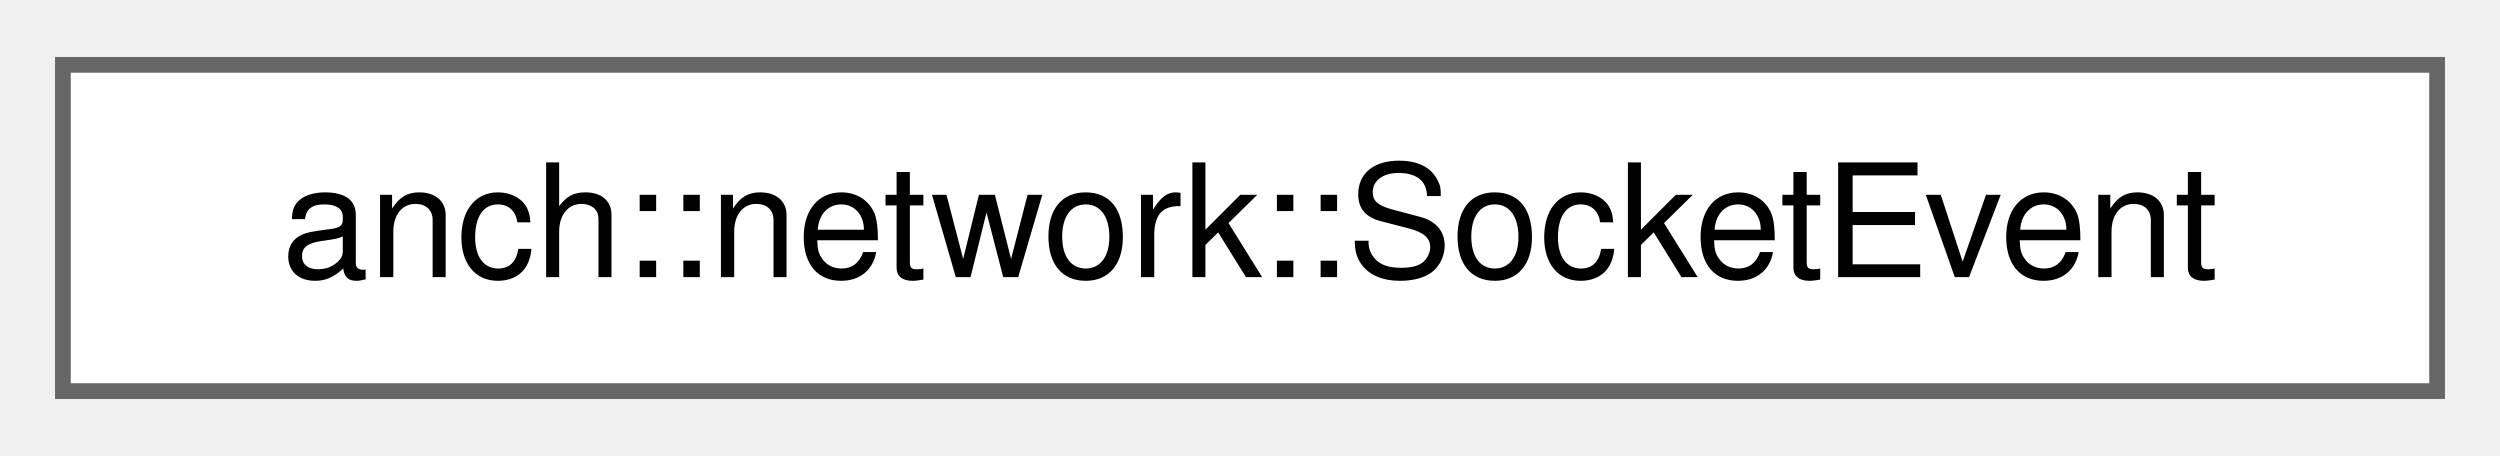
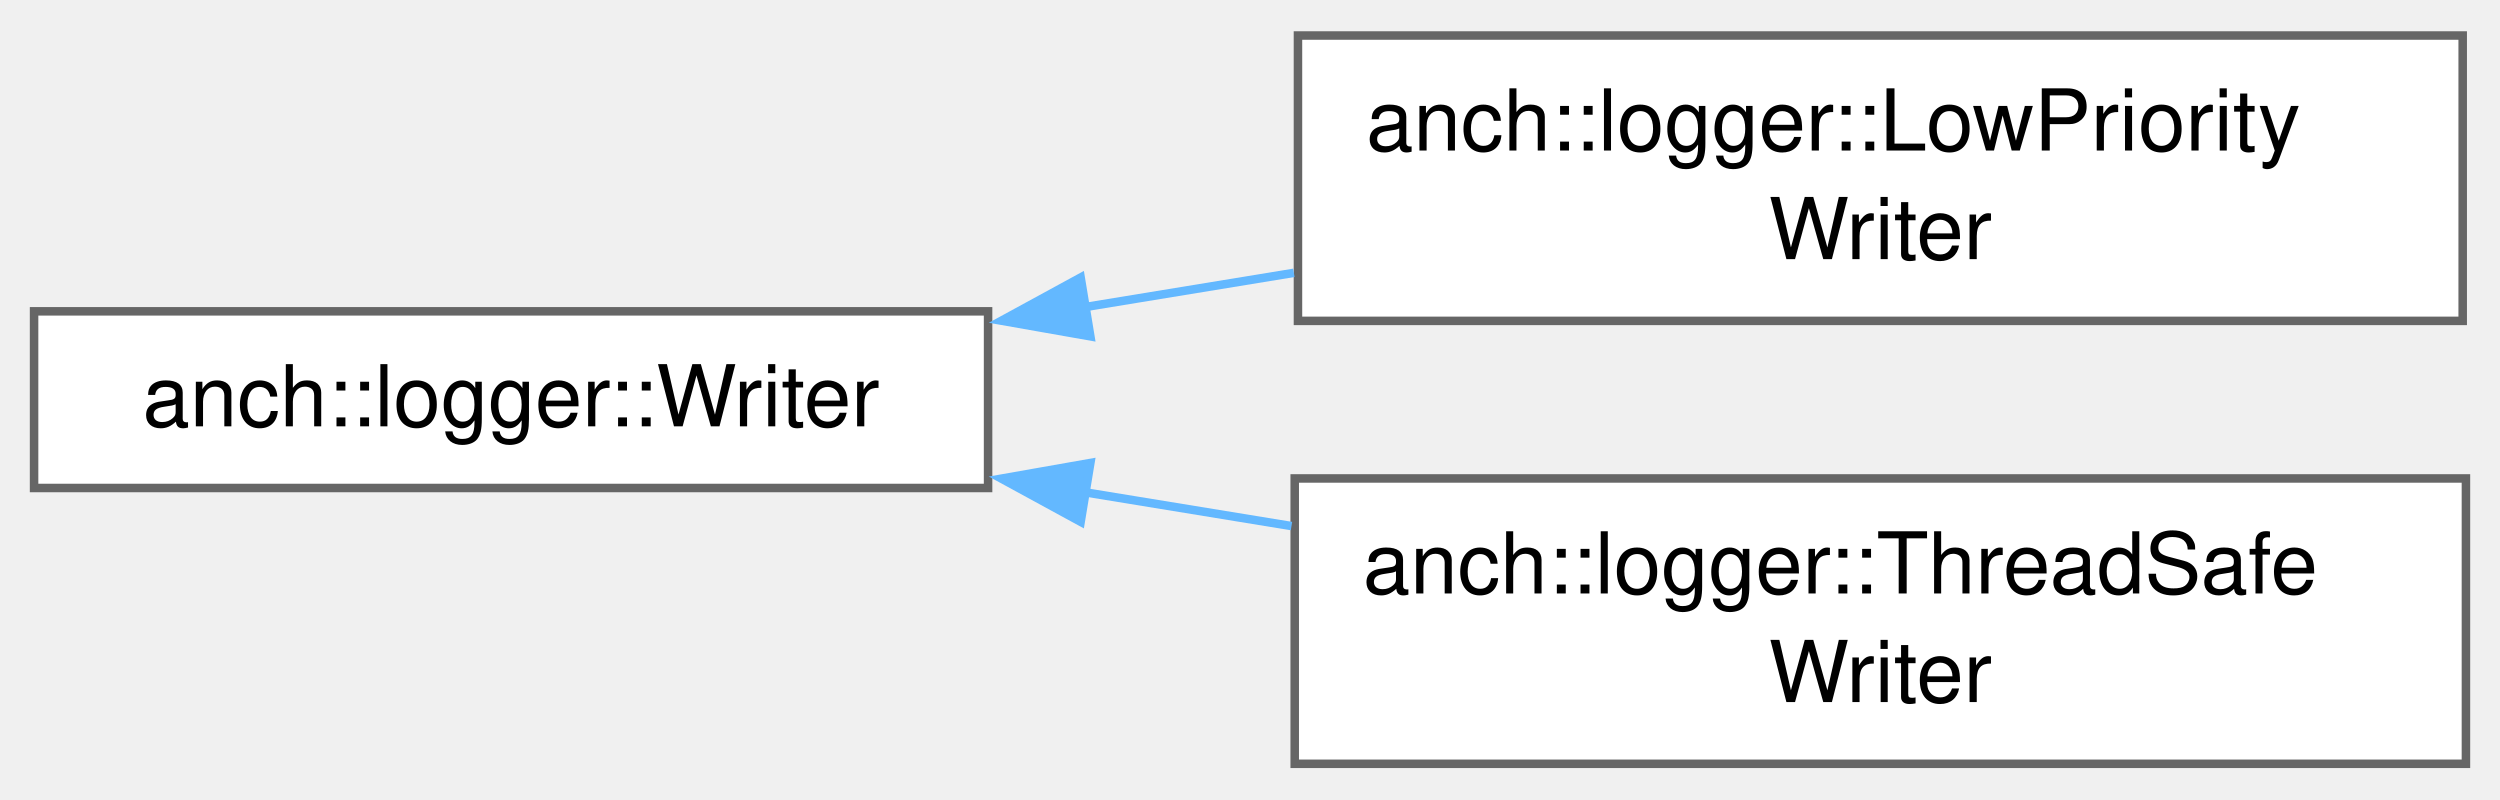
- <svg xmlns="http://www.w3.org/2000/svg" xmlns:xlink="http://www.w3.org/1999/xlink" width="159pt" height="29pt" viewBox="0.00 0.00 159.00 28.75">
-   <g id="graph0" class="graph" transform="scale(1 1) rotate(0) translate(4 24.75)">
+ <svg xmlns="http://www.w3.org/2000/svg" xmlns:xlink="http://www.w3.org/1999/xlink" width="294pt" height="94pt" viewBox="0.00 0.00 293.50 93.50">
+   <g id="graph0" class="graph" transform="scale(1 1) rotate(0) translate(4 89.5)">
    <g id="Node000000" class="node">
      <g id="a_Node000000">
-         <a xlink:href="classanch_1_1network_1_1_socket_event.html" target="_top" xlink:title=" ">
-           <polygon fill="white" stroke="#666666" points="151,-20.75 0,-20.75 0,0 151,0 151,-20.75" />
-           <text text-anchor="middle" x="75.5" y="-7.25" font-family="Helvetica,sans-Serif" font-size="10.00">anch::network::SocketEvent</text>
+         <a xlink:href="classanch_1_1logger_1_1_writer.html" target="_top" xlink:title=" ">
+           <polygon fill="white" stroke="#666666" points="112,-53.12 0,-53.12 0,-32.38 112,-32.38 112,-53.12" />
+           <text text-anchor="middle" x="56" y="-39.62" font-family="Helvetica,sans-Serif" font-size="10.00">anch::logger::Writer</text>
+         </a>
+       </g>
+     </g>
+     <g id="Node000001" class="node">
+       <g id="a_Node000001">
+         <a xlink:href="classanch_1_1logger_1_1_low_priority_writer.html" target="_top" xlink:title=" ">
+           <polygon fill="white" stroke="#666666" points="285.12,-85.5 148.38,-85.5 148.38,-52 285.12,-52 285.12,-85.5" />
+           <text text-anchor="start" x="156.38" y="-72" font-family="Helvetica,sans-Serif" font-size="10.00">anch::logger::LowPriority</text>
+           <text text-anchor="middle" x="216.75" y="-59.25" font-family="Helvetica,sans-Serif" font-size="10.00">Writer</text>
+         </a>
+       </g>
+     </g>
+     <g id="edge41_Node000000_Node000001" class="edge">
+       <g id="a_edge41_Node000000_Node000001">
+         <a xlink:title=" ">
+           <path fill="none" stroke="#63b8ff" d="M123.38,-53.62C131.48,-54.95 139.77,-56.31 147.9,-57.64" />
+           <polygon fill="#63b8ff" stroke="#63b8ff" points="124.01,-50.18 113.57,-52.02 122.87,-57.09 124.01,-50.18" />
+         </a>
+       </g>
+     </g>
+     <g id="Node000002" class="node">
+       <g id="a_Node000002">
+         <a xlink:href="classanch_1_1logger_1_1_thread_safe_writer.html" target="_top" xlink:title=" ">
+           <polygon fill="white" stroke="#666666" points="285.5,-33.5 148,-33.5 148,0 285.5,0 285.5,-33.5" />
+           <text text-anchor="start" x="156" y="-20" font-family="Helvetica,sans-Serif" font-size="10.00">anch::logger::ThreadSafe</text>
+           <text text-anchor="middle" x="216.75" y="-7.25" font-family="Helvetica,sans-Serif" font-size="10.00">Writer</text>
+         </a>
+       </g>
+     </g>
+     <g id="edge42_Node000000_Node000002" class="edge">
+       <g id="a_edge42_Node000000_Node000002">
+         <a xlink:title=" ">
+           <path fill="none" stroke="#63b8ff" d="M123.29,-31.89C131.33,-30.58 139.55,-29.23 147.62,-27.91" />
+           <polygon fill="#63b8ff" stroke="#63b8ff" points="122.87,-28.41 113.57,-33.48 124.01,-35.32 122.87,-28.41" />
        </a>
      </g>
    </g>
  </g>
</svg>
